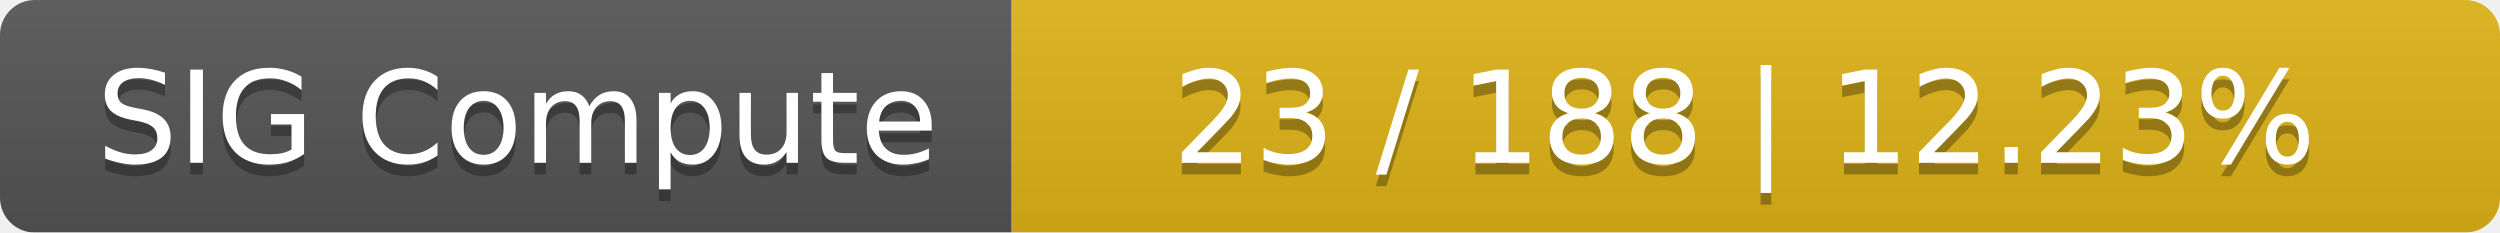
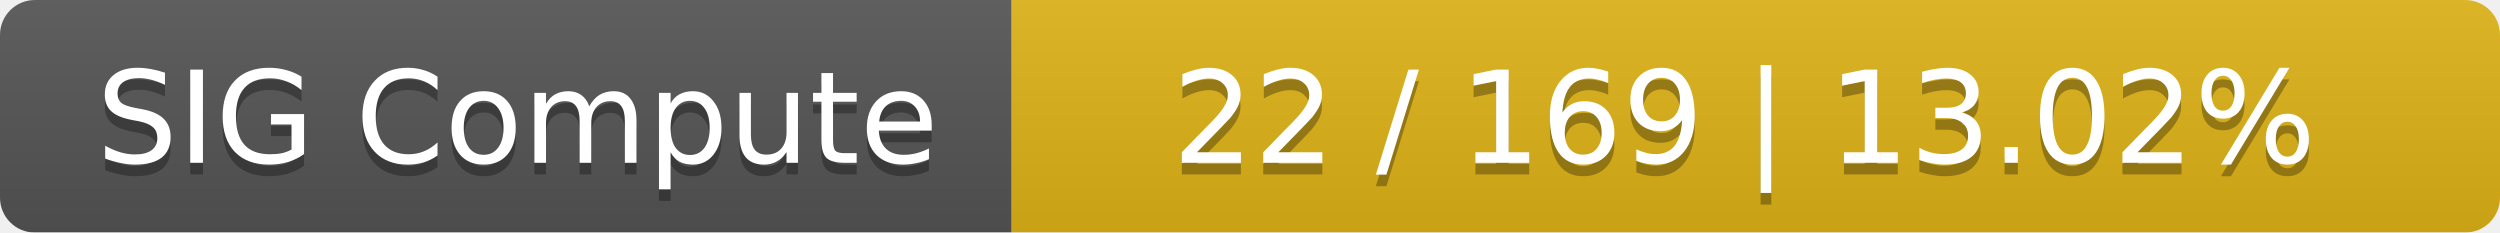
<svg xmlns="http://www.w3.org/2000/svg" width="215" height="20">
  <linearGradient id="smooth" x2="0" y2="100%">
    <stop offset="0" stop-color="#bbb" stop-opacity=".1" />
    <stop offset="1" stop-opacity=".1" />
  </linearGradient>
  <mask id="round">
    <rect width="215" height="20" rx="3" fill="#fff" />
  </mask>
  <g mask="url(#round)">
    <rect width="87" height="20" fill="#555" />
    <rect x="87" width="128" height="20" fill="#dfb317" />
    <rect width="215" height="20" fill="url(#smooth)" />
  </g>
  <g fill="#fff" text-anchor="middle" font-family="DejaVu Sans,Verdana,Geneva,sans-serif" font-size="11">
    <text x="44.5" y="15" fill="#010101" fill-opacity=".3">SIG Compute</text>
    <text x="44.5" y="14">SIG Compute</text>
-     <text x="150" y="15" fill="#010101" fill-opacity=".3">23 / 188    |    12.23%</text>
-     <text x="150" y="14">23 / 188    |    12.23%</text>
+     <text x="150" y="15" fill="#010101" fill-opacity=".3">22 / 169    |    13.02%</text>
+     <text x="150" y="14">22 / 169    |    13.02%</text>
  </g>
</svg>
